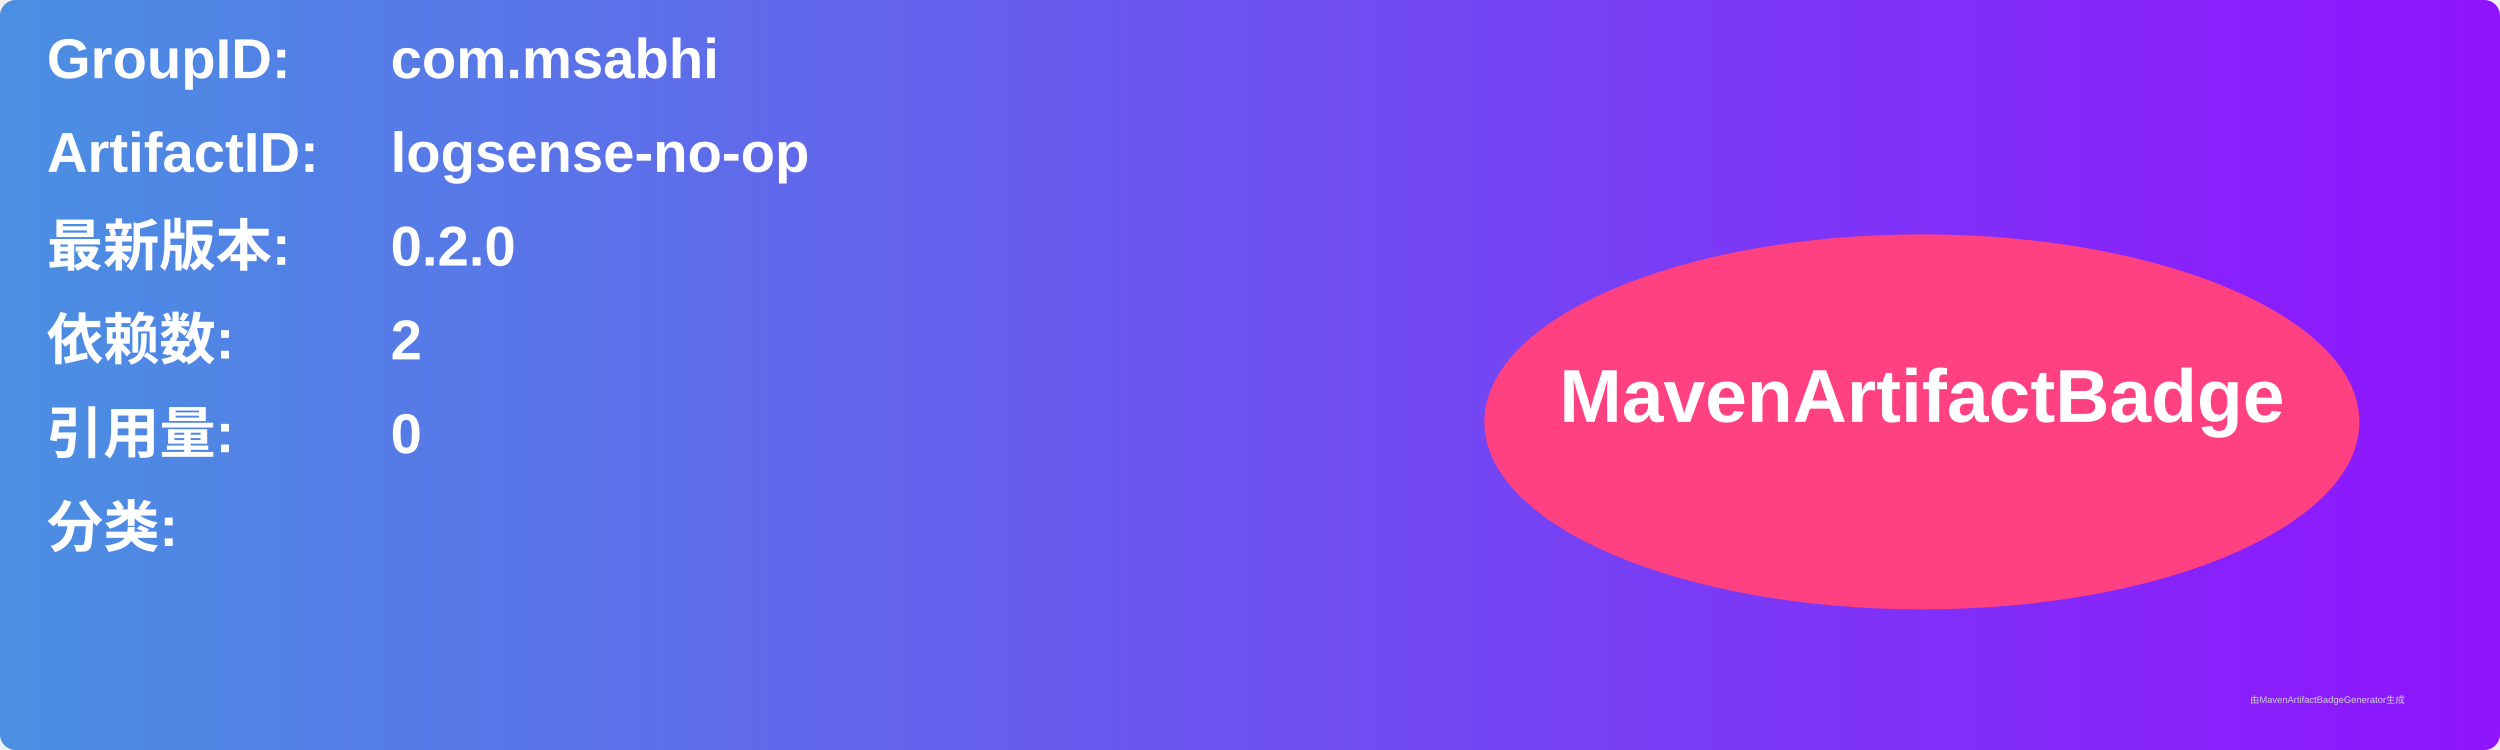
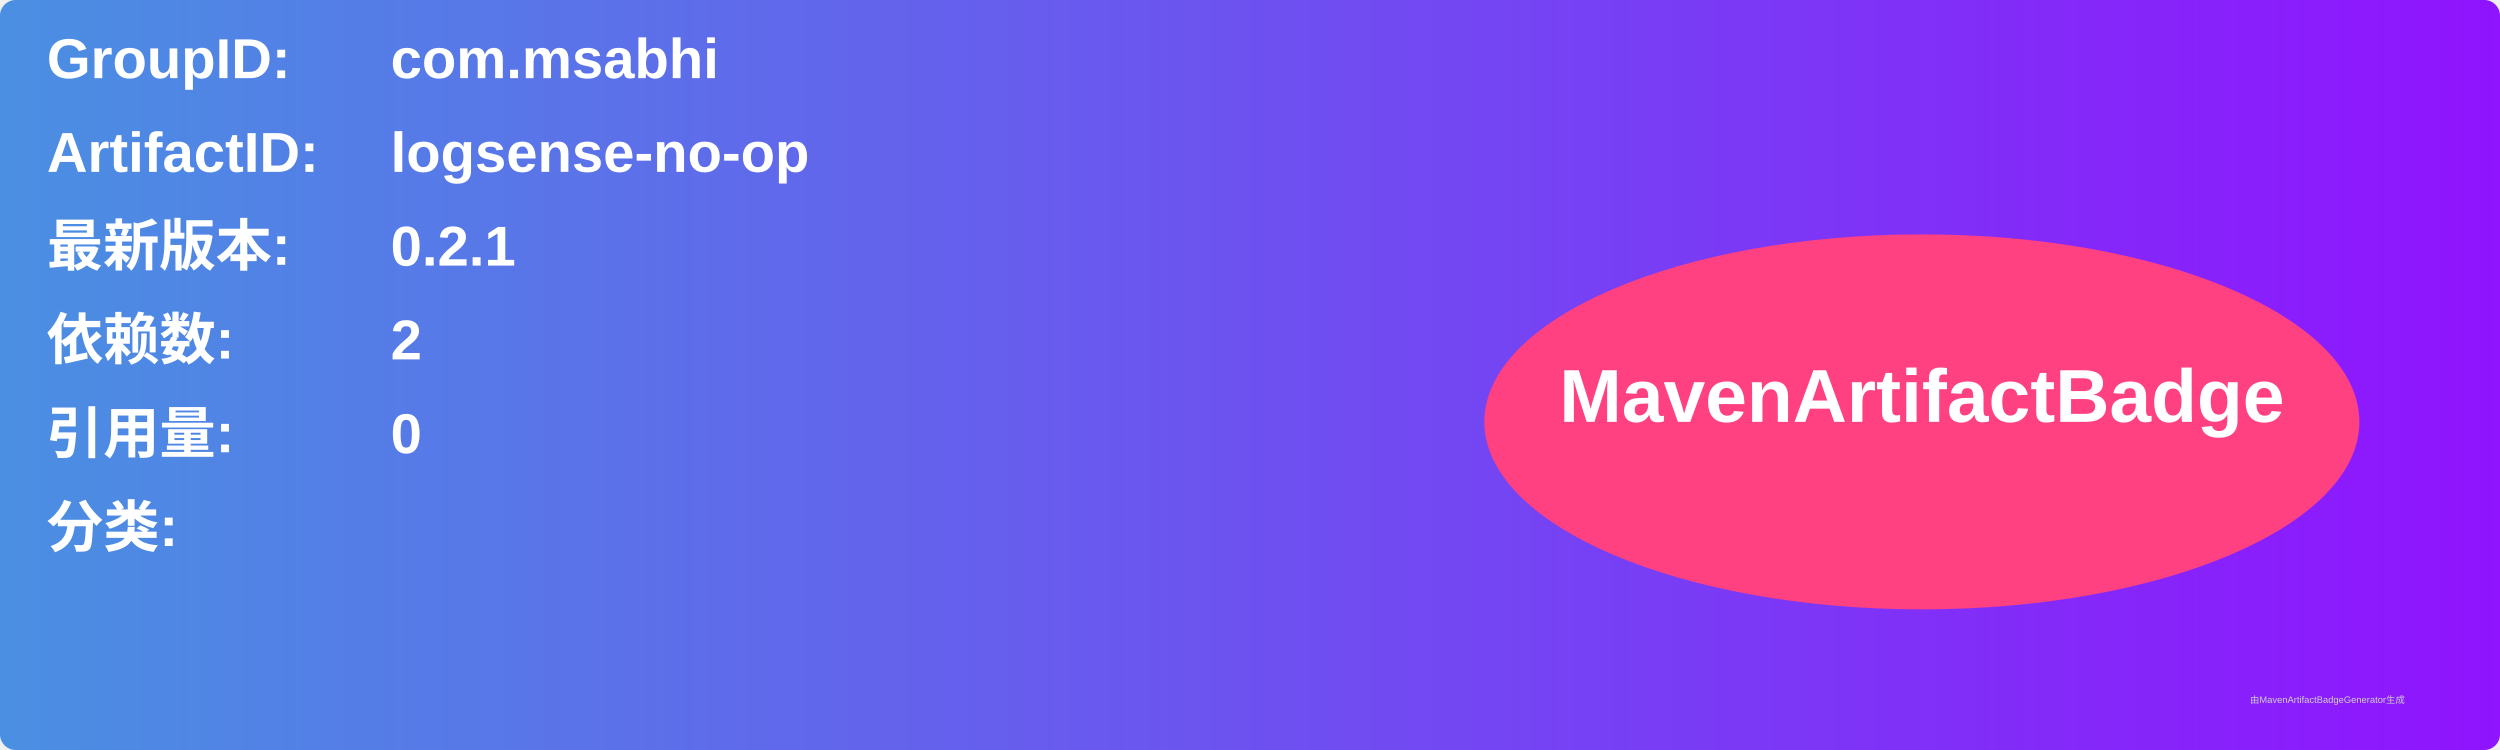
<svg xmlns="http://www.w3.org/2000/svg" width="800" height="240" viewBox="0 0 800 240">
  <linearGradient id="grad" x1="0%" y1="0%" x2="100%" y2="0%">
    <stop offset="0%" stop-color="#4a90e2" />
    <stop offset="100%" stop-color="#9013fe" />
  </linearGradient>
  <rect width="100%" height="100%" rx="5" ry="5" fill="url(#grad)" />
  <g transform="translate(15, 15)">
    <text x="0" y="10" font-family="Arial" font-size="18" fill="white" font-weight="bold" width="260">GroupID:</text>
    <text x="110" y="10" font-family="Arial" font-size="18" fill="white" font-weight="bold" width="460">com.msabhi</text>
    <text x="0" y="40" font-family="Arial" font-size="18" fill="white" font-weight="bold" width="260">ArtifactID:</text>
    <text x="110" y="40" font-family="Arial" font-size="18" fill="white" font-weight="bold" width="460">logsense-no-op</text>
    <text x="0" y="70" font-family="Arial" font-size="18" fill="white" font-weight="bold">最新版本:</text>
    <text x="110" y="70" font-family="Arial" font-size="18" fill="white" font-weight="bold">
-       <tspan font-weight="bold">0.2.0</tspan>
+       <tspan font-weight="bold">0.2.1</tspan>
    </text>
    <text x="0" y="100" font-family="Arial" font-size="18" fill="white" font-weight="bold">依赖数: </text>
    <text x="110" y="100" font-family="Arial" font-size="18" fill="white">
      <tspan font-weight="bold">2</tspan>
    </text>
    <text x="0" y="130" font-family="Arial" font-size="18" fill="white" font-weight="bold">引用量: </text>
    <text x="110" y="130" font-family="Arial" font-size="18" fill="white">
      <tspan font-weight="bold">0</tspan>
    </text>
    <text x="0" y="160" font-family="Arial" font-size="18" fill="white" font-weight="bold">分类:</text>
    <text x="10" y="190" font-family="Arial" font-size="10" fill="white">
      <tspan font-weight="bold" />
    </text>
    <ellipse cx="600" cy="120" rx="140" ry="60" fill="#ff4081" />
    <text x="600" y="120" text-anchor="middle" font-family="Arial" font-size="24" fill="white" font-weight="bold">MavenArtifactBadge</text>
  </g>
  <text x="720" y="225" font-family="Arial" font-size="3" fill="#d0d0d0">由MavenArtifactBadgeGenerator生成</text>
</svg>
